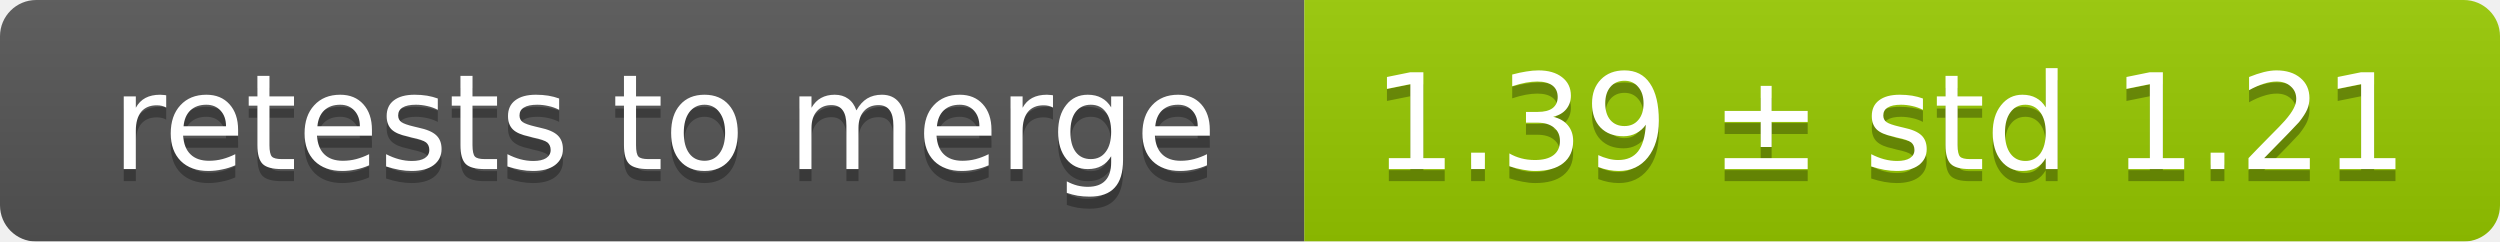
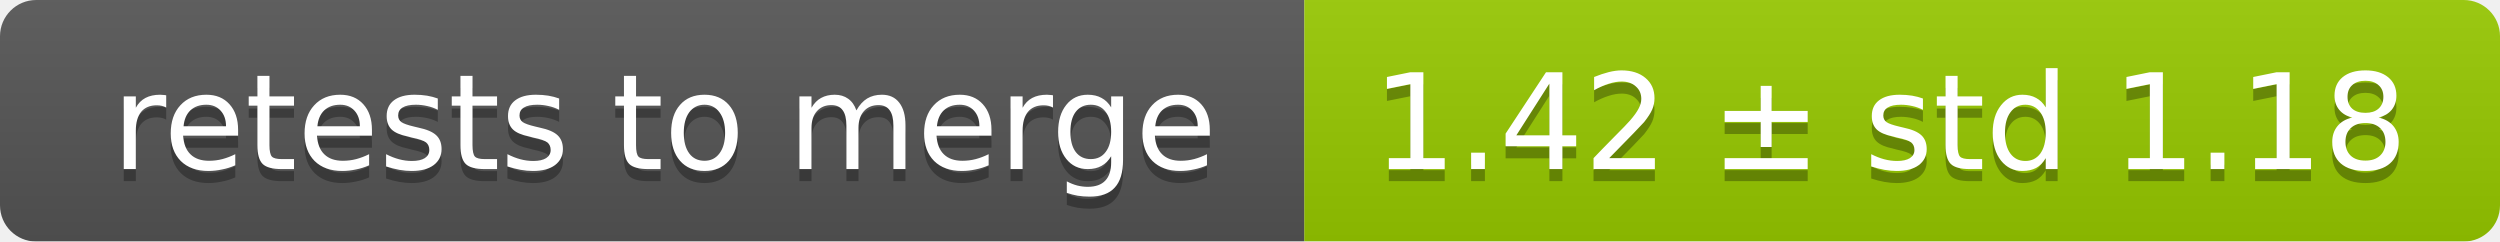
<svg xmlns="http://www.w3.org/2000/svg" width="207" height="20">
  <linearGradient id="smooth" x2="0" y2="100%">
    <stop offset="0" stop-color="#bbb" stop-opacity=".1" />
    <stop offset="1" stop-opacity=".1" />
  </linearGradient>
  <mask id="round">
    <rect width="207" height="20" rx="3" fill="#fff" />
  </mask>
  <g mask="url(#round)">
    <rect width="108" height="20" fill="#555" />
    <rect x="108" width="99" height="20" fill="#97ca00" />
    <rect width="207" height="20" fill="url(#smooth)" />
  </g>
  <g fill="#fff" text-anchor="middle" font-family="DejaVu Sans,Verdana,Geneva,sans-serif" font-size="11">
    <text x="55" y="15" fill="#010101" fill-opacity=".3">retests to merge</text>
    <text x="55" y="14">retests to merge</text>
-     <text x="156.5" y="15" fill="#010101" fill-opacity=".3">1.39 ± std 1.21</text>
-     <text x="156.5" y="14">1.39 ± std 1.21</text>
+     <text x="156.5" y="15" fill="#010101" fill-opacity=".3">1.42 ± std 1.18</text>
+     <text x="156.5" y="14">1.42 ± std 1.18</text>
  </g>
</svg>
